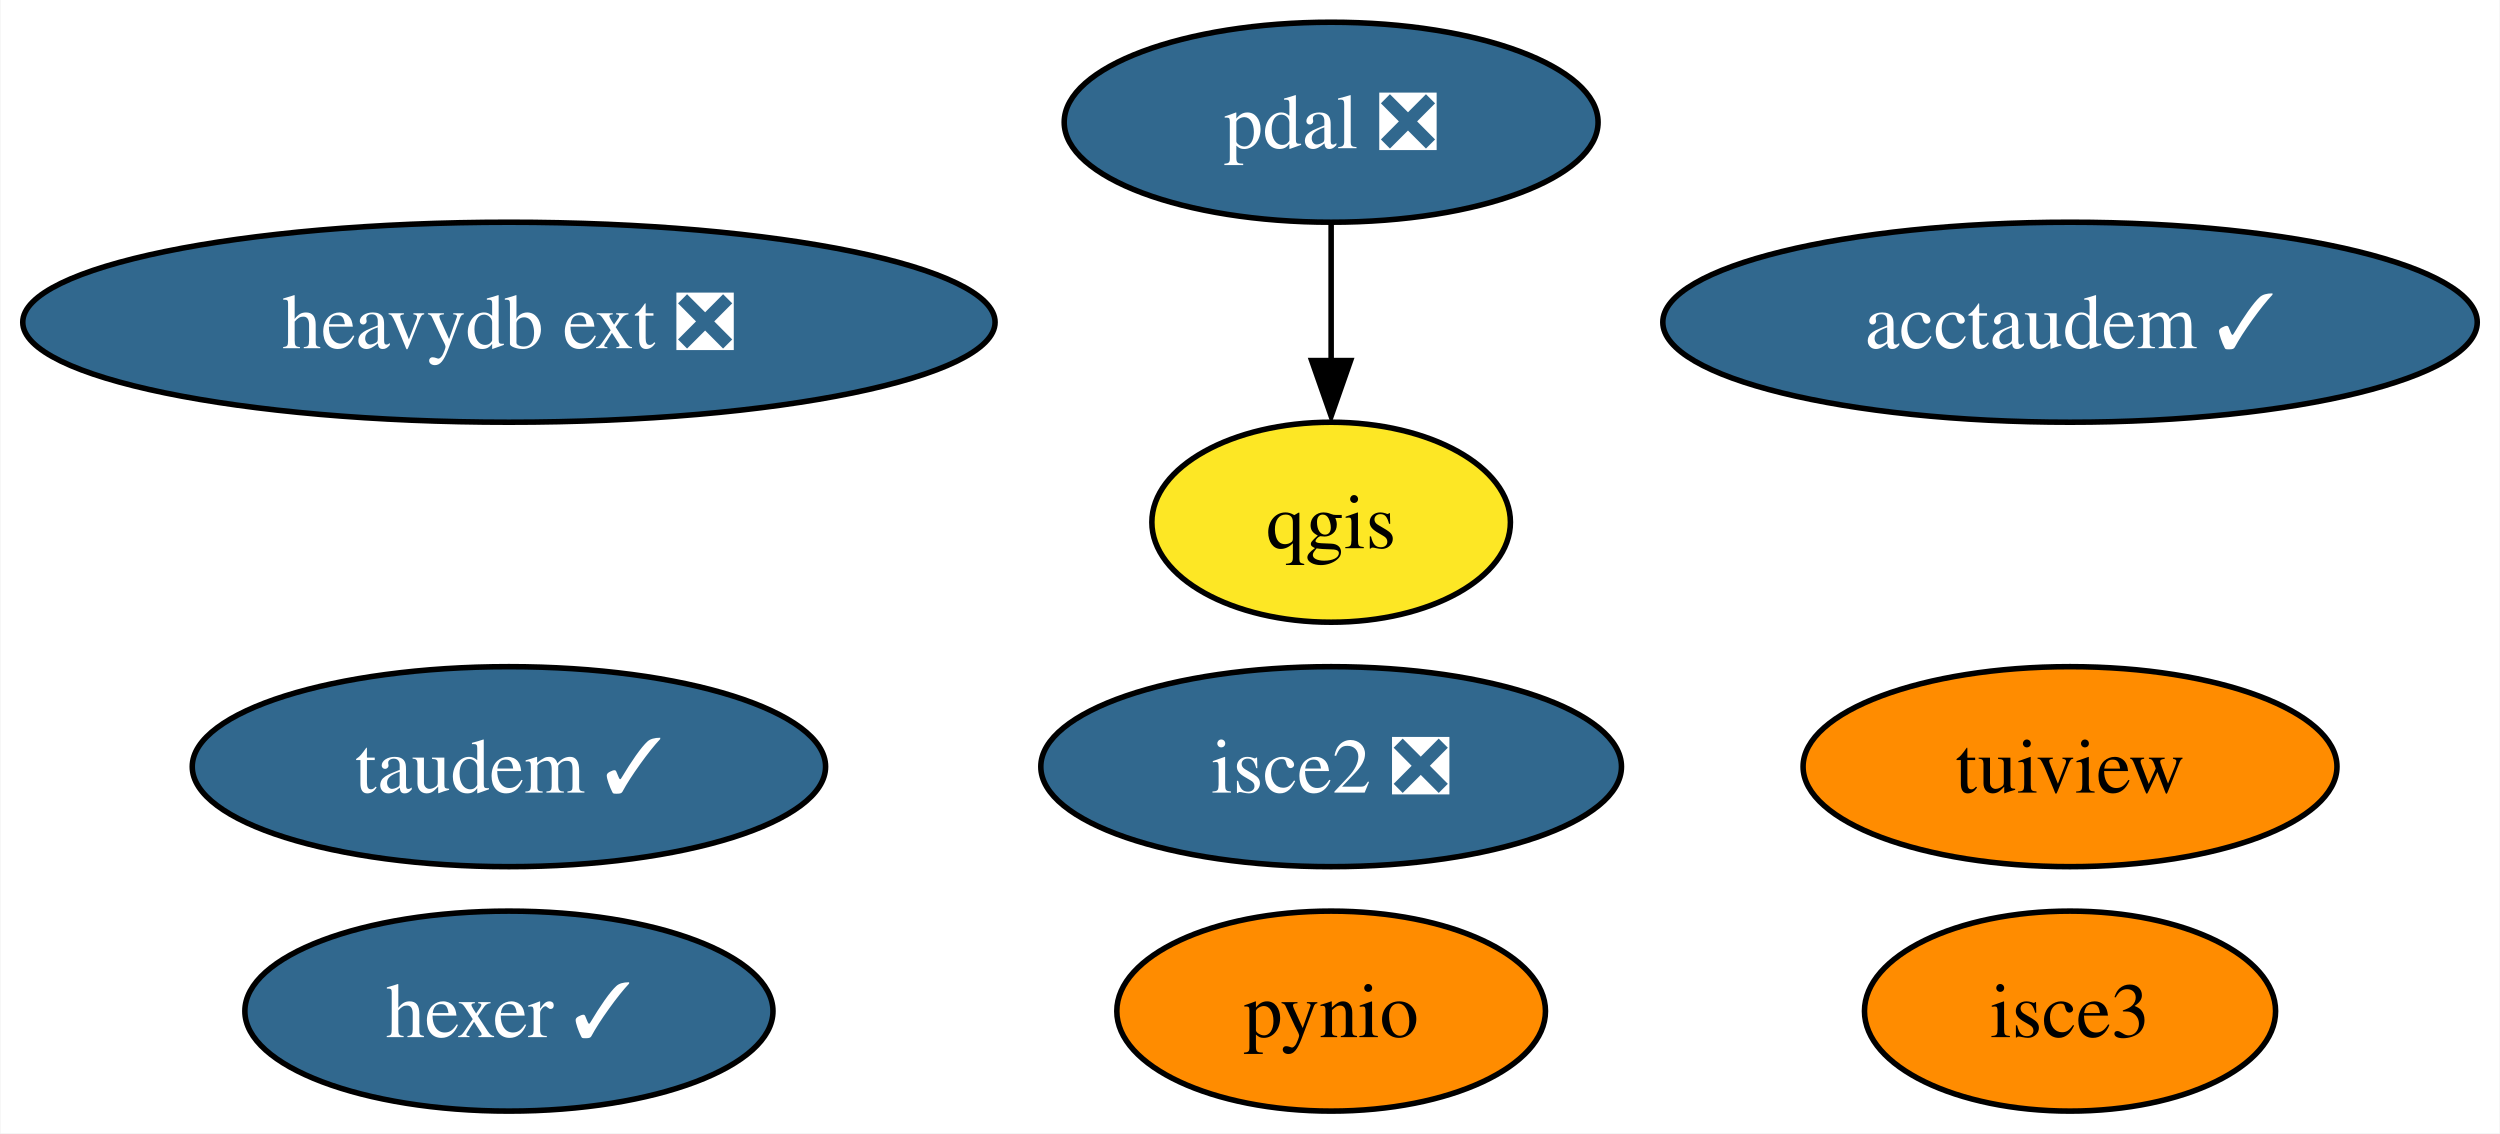
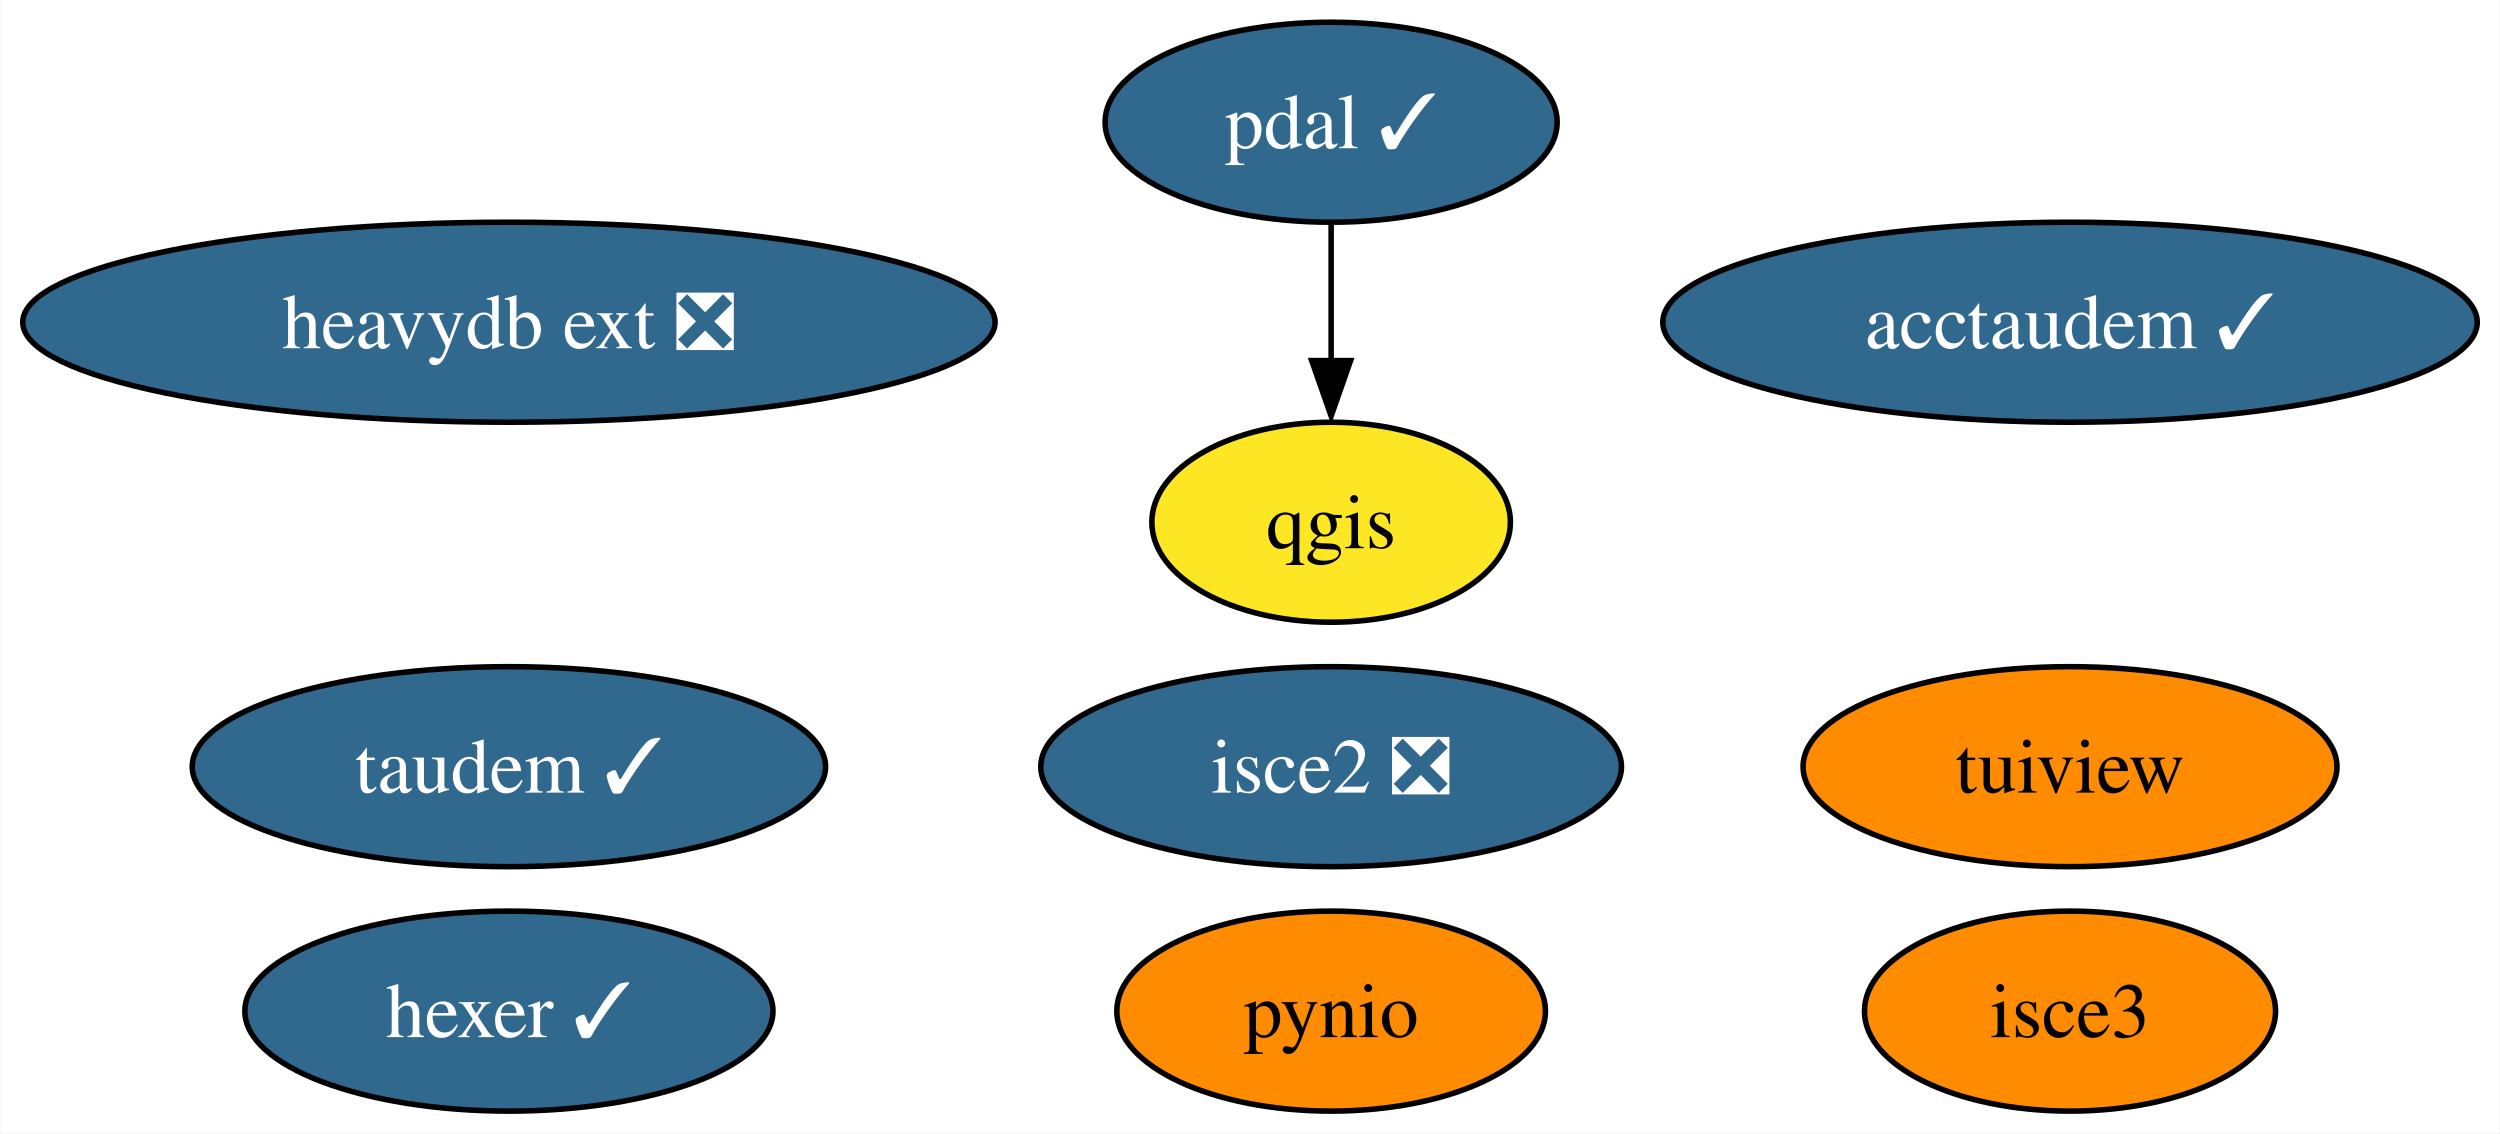
<svg xmlns="http://www.w3.org/2000/svg" xmlns:xlink="http://www.w3.org/1999/xlink" width="450pt" height="204pt" viewBox="0.00 0.00 449.81 204.00">
  <g id="graph0" class="graph" transform="scale(1 1) rotate(0) translate(4 200)">
    <polygon fill="white" stroke="none" points="-4,4 -4,-200 445.81,-200 445.81,4 -4,4" />
    <g id="node1" class="node">
      <g id="a_node1">
        <a xlink:href="https://github.com/conda-forge/pynio-feedstock" xlink:title="pynio">
          <ellipse fill="#ff8c00" stroke="black" cx="235.51" cy="-18" rx="38.58" ry="18" />
          <text text-anchor="middle" x="235.51" y="-13.32" font-family="Times,serif" font-size="14.00">pynio</text>
        </a>
      </g>
    </g>
    <g id="node2" class="node">
      <g id="a_node2">
        <a xlink:href="https://github.com/conda-forge/qgis-feedstock" xlink:title="qgis">
          <ellipse fill="#fde725" stroke="black" cx="235.51" cy="-106" rx="32.27" ry="18" />
          <text text-anchor="middle" x="235.51" y="-101.33" font-family="Times,serif" font-size="14.00">qgis</text>
        </a>
      </g>
    </g>
    <g id="node3" class="node">
      <g id="a_node3">
        <a xlink:href="https://github.com/conda-forge/tuiview-feedstock" xlink:title="tuiview">
          <ellipse fill="#ff8c00" stroke="black" cx="368.51" cy="-62" rx="48.05" ry="18" />
          <text text-anchor="middle" x="368.51" y="-57.33" font-family="Times,serif" font-size="14.00">tuiview</text>
        </a>
      </g>
    </g>
    <g id="node4" class="node">
      <g id="a_node4">
        <a xlink:href="https://github.com/conda-forge/hexer-feedstock/pull/12" xlink:title="hexer ✓">
          <ellipse fill="#31688e" stroke="black" cx="87.51" cy="-18" rx="47.53" ry="18" />
          <text text-anchor="middle" x="87.51" y="-13.32" font-family="Times,serif" font-size="14.00" fill="white">hexer ✓</text>
        </a>
      </g>
    </g>
    <g id="node5" class="node">
      <g id="a_node5">
-         <a xlink:href="https://github.com/conda-forge/pdal-feedstock/pull/207" xlink:title="pdal ❎">
-           <ellipse fill="#31688e" stroke="black" cx="235.51" cy="-178" rx="48.05" ry="18" />
-           <text text-anchor="middle" x="235.51" y="-173.32" font-family="Times,serif" font-size="14.00" fill="white">pdal ❎</text>
+         <a xlink:href="https://github.com/conda-forge/pdal-feedstock/pull/207" xlink:title="pdal ✓">
+           <ellipse fill="#31688e" stroke="black" cx="235.51" cy="-178" rx="40.69" ry="18" />
+           <text text-anchor="middle" x="235.51" y="-173.32" font-family="Times,serif" font-size="14.00" fill="white">pdal ✓</text>
        </a>
      </g>
    </g>
    <g id="edge1" class="edge">
      <path fill="none" stroke="black" d="M235.51,-159.7C235.51,-152.24 235.51,-143.32 235.51,-134.97" />
      <polygon fill="black" stroke="black" points="239.01,-135.1 235.51,-125.1 232.01,-135.1 239.01,-135.1" />
    </g>
    <g id="node6" class="node">
      <g id="a_node6">
        <a xlink:href="https://github.com/conda-forge/isce2-feedstock/pull/63" xlink:title="isce2 ❎">
          <ellipse fill="#31688e" stroke="black" cx="235.51" cy="-62" rx="52.26" ry="18" />
          <text text-anchor="middle" x="235.51" y="-57.33" font-family="Times,serif" font-size="14.00" fill="white">isce2 ❎</text>
        </a>
      </g>
    </g>
    <g id="node7" class="node">
      <g id="a_node7">
        <a xlink:href="https://github.com/conda-forge/taudem-feedstock/pull/16" xlink:title="taudem ✓">
          <ellipse fill="#31688e" stroke="black" cx="87.51" cy="-62" rx="57" ry="18" />
          <text text-anchor="middle" x="87.51" y="-57.33" font-family="Times,serif" font-size="14.00" fill="white">taudem ✓</text>
        </a>
      </g>
    </g>
    <g id="node8" class="node">
      <g id="a_node8">
        <a xlink:href="https://github.com/conda-forge/acctaudem-feedstock/pull/11" xlink:title="acctaudem ✓">
          <ellipse fill="#31688e" stroke="black" cx="368.51" cy="-142" rx="73.3" ry="18" />
          <text text-anchor="middle" x="368.51" y="-137.32" font-family="Times,serif" font-size="14.00" fill="white">acctaudem ✓</text>
        </a>
      </g>
    </g>
    <g id="node9" class="node">
      <g id="a_node9">
        <a xlink:href="https://github.com/conda-forge/isce3-feedstock" xlink:title="isce3">
          <ellipse fill="#ff8c00" stroke="black" cx="368.51" cy="-18" rx="37" ry="18" />
          <text text-anchor="middle" x="368.51" y="-13.32" font-family="Times,serif" font-size="14.00">isce3</text>
        </a>
      </g>
    </g>
    <g id="node10" class="node">
      <g id="a_node10">
        <a xlink:href="https://github.com/conda-forge/heavydb-ext-feedstock/pull/47" xlink:title="heavydb ext ❎">
          <ellipse fill="#31688e" stroke="black" cx="87.51" cy="-142" rx="87.51" ry="18" />
          <text text-anchor="middle" x="87.51" y="-137.32" font-family="Times,serif" font-size="14.00" fill="white">heavydb ext ❎</text>
        </a>
      </g>
    </g>
  </g>
</svg>
